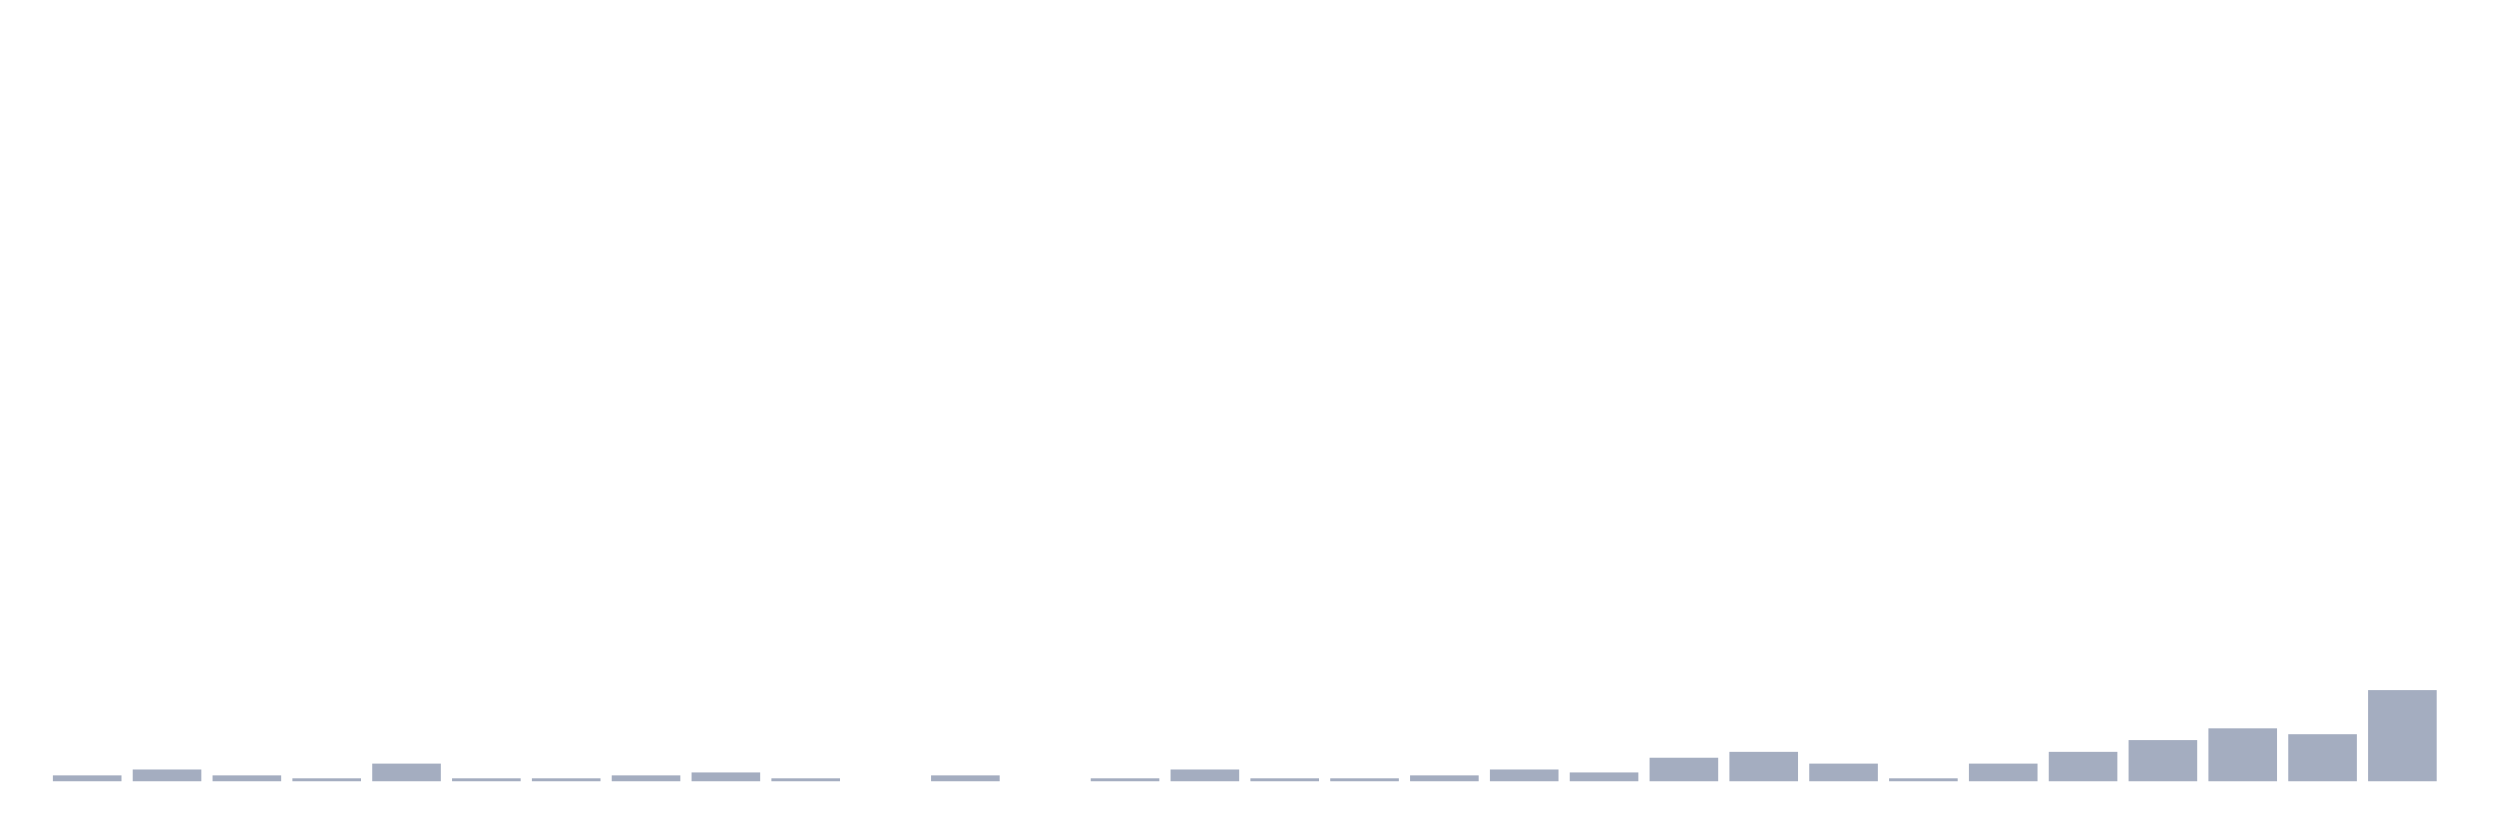
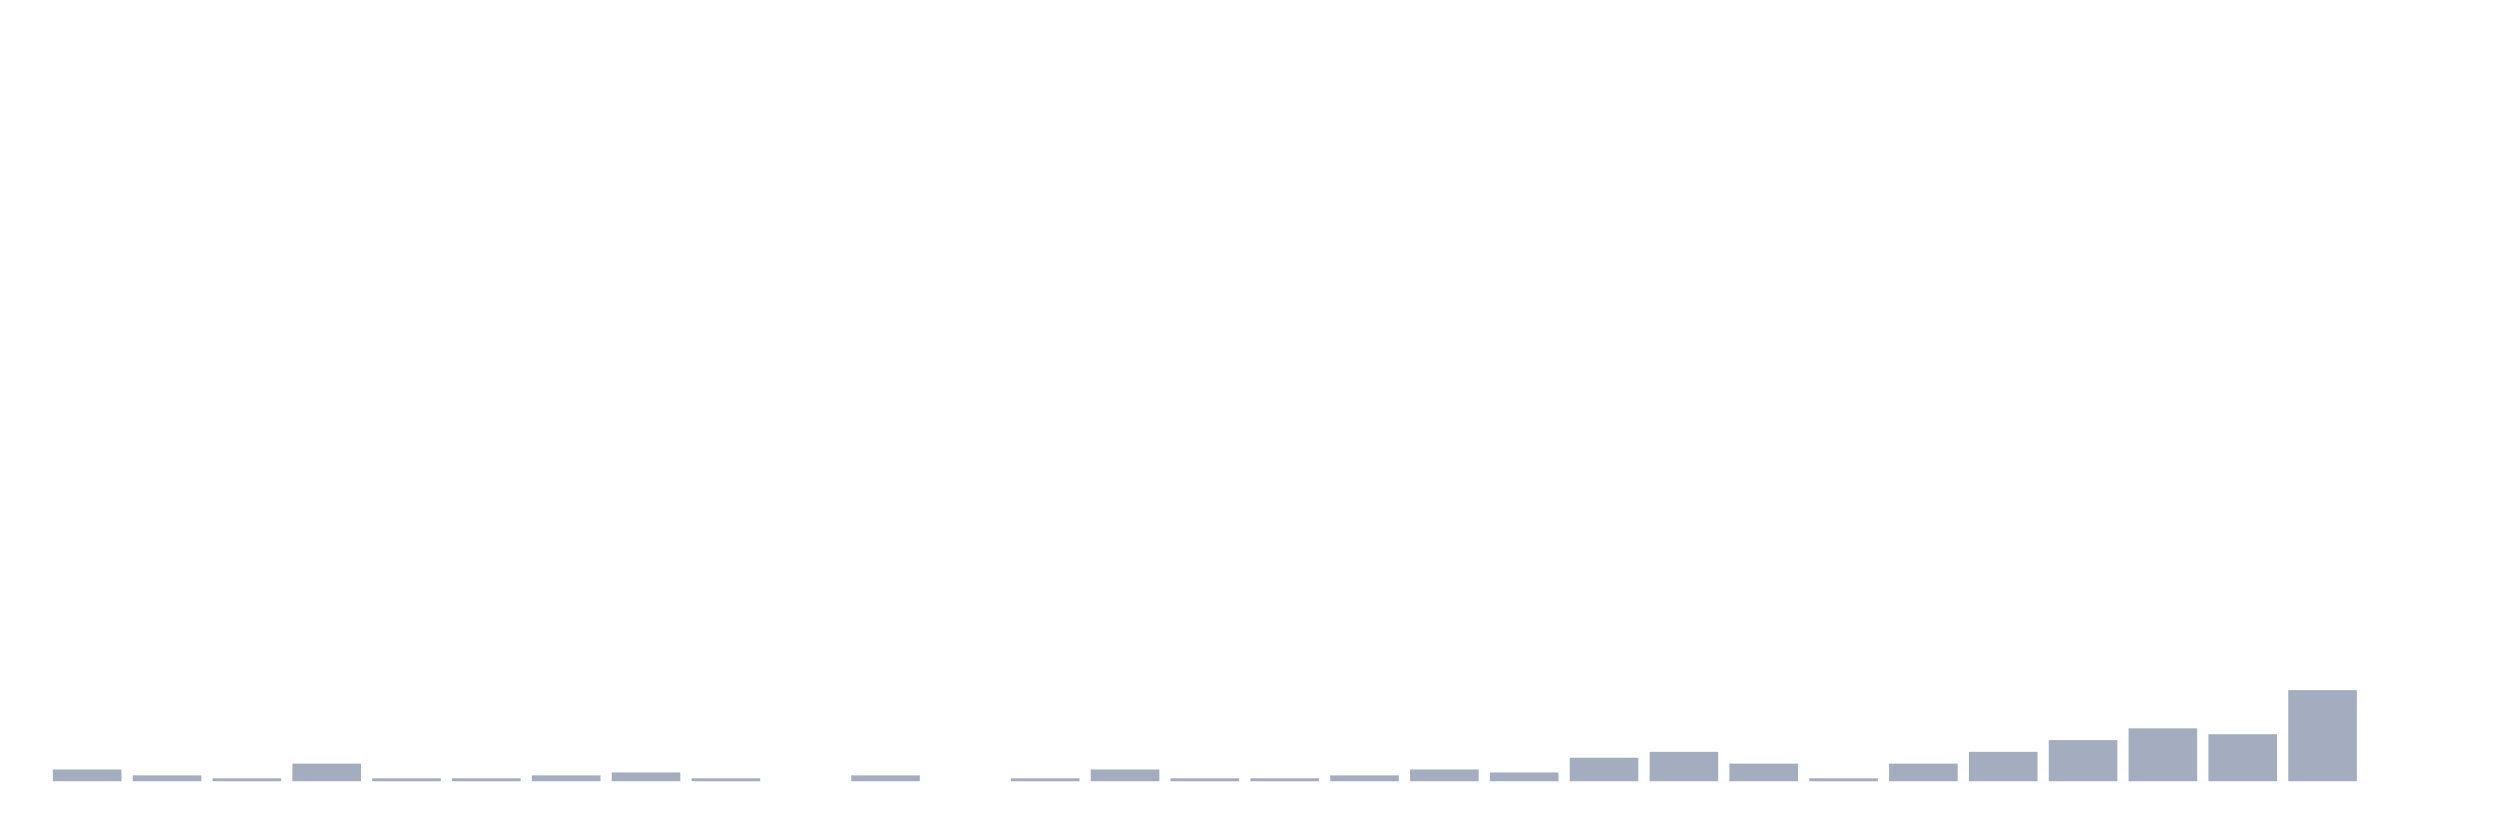
<svg xmlns="http://www.w3.org/2000/svg" viewBox="0 0 480 160">
  <g transform="translate(10,10)">
-     <rect class="bar" x="0.153" width="13.175" y="138.871" height="1.129" fill="rgb(164,173,192)" />
-     <rect class="bar" x="15.482" width="13.175" y="137.742" height="2.258" fill="rgb(164,173,192)" />
-     <rect class="bar" x="30.81" width="13.175" y="138.871" height="1.129" fill="rgb(164,173,192)" />
-     <rect class="bar" x="46.138" width="13.175" y="139.435" height="0.565" fill="rgb(164,173,192)" />
-     <rect class="bar" x="61.466" width="13.175" y="136.613" height="3.387" fill="rgb(164,173,192)" />
+     <rect class="bar" x="0.153" width="13.175" y="137.742" height="2.258" fill="rgb(164,173,192)" />
+     <rect class="bar" x="15.482" width="13.175" y="138.871" height="1.129" fill="rgb(164,173,192)" />
+     <rect class="bar" x="30.81" width="13.175" y="139.435" height="0.565" fill="rgb(164,173,192)" />
+     <rect class="bar" x="46.138" width="13.175" y="136.613" height="3.387" fill="rgb(164,173,192)" />
+     <rect class="bar" x="61.466" width="13.175" y="139.435" height="0.565" fill="rgb(164,173,192)" />
    <rect class="bar" x="76.794" width="13.175" y="139.435" height="0.565" fill="rgb(164,173,192)" />
-     <rect class="bar" x="92.123" width="13.175" y="139.435" height="0.565" fill="rgb(164,173,192)" />
-     <rect class="bar" x="107.451" width="13.175" y="138.871" height="1.129" fill="rgb(164,173,192)" />
-     <rect class="bar" x="122.779" width="13.175" y="138.306" height="1.694" fill="rgb(164,173,192)" />
-     <rect class="bar" x="138.107" width="13.175" y="139.435" height="0.565" fill="rgb(164,173,192)" />
-     <rect class="bar" x="153.436" width="13.175" y="140" height="0" fill="rgb(164,173,192)" />
-     <rect class="bar" x="168.764" width="13.175" y="138.871" height="1.129" fill="rgb(164,173,192)" />
-     <rect class="bar" x="184.092" width="13.175" y="140" height="0" fill="rgb(164,173,192)" />
-     <rect class="bar" x="199.42" width="13.175" y="139.435" height="0.565" fill="rgb(164,173,192)" />
-     <rect class="bar" x="214.748" width="13.175" y="137.742" height="2.258" fill="rgb(164,173,192)" />
+     <rect class="bar" x="92.123" width="13.175" y="138.871" height="1.129" fill="rgb(164,173,192)" />
+     <rect class="bar" x="107.451" width="13.175" y="138.306" height="1.694" fill="rgb(164,173,192)" />
+     <rect class="bar" x="122.779" width="13.175" y="139.435" height="0.565" fill="rgb(164,173,192)" />
+     <rect class="bar" x="138.107" width="13.175" y="140" height="0" fill="rgb(164,173,192)" />
+     <rect class="bar" x="153.436" width="13.175" y="138.871" height="1.129" fill="rgb(164,173,192)" />
+     <rect class="bar" x="168.764" width="13.175" y="140" height="0" fill="rgb(164,173,192)" />
+     <rect class="bar" x="184.092" width="13.175" y="139.435" height="0.565" fill="rgb(164,173,192)" />
+     <rect class="bar" x="199.42" width="13.175" y="137.742" height="2.258" fill="rgb(164,173,192)" />
+     <rect class="bar" x="214.748" width="13.175" y="139.435" height="0.565" fill="rgb(164,173,192)" />
    <rect class="bar" x="230.077" width="13.175" y="139.435" height="0.565" fill="rgb(164,173,192)" />
-     <rect class="bar" x="245.405" width="13.175" y="139.435" height="0.565" fill="rgb(164,173,192)" />
-     <rect class="bar" x="260.733" width="13.175" y="138.871" height="1.129" fill="rgb(164,173,192)" />
-     <rect class="bar" x="276.061" width="13.175" y="137.742" height="2.258" fill="rgb(164,173,192)" />
-     <rect class="bar" x="291.39" width="13.175" y="138.306" height="1.694" fill="rgb(164,173,192)" />
-     <rect class="bar" x="306.718" width="13.175" y="135.484" height="4.516" fill="rgb(164,173,192)" />
-     <rect class="bar" x="322.046" width="13.175" y="134.355" height="5.645" fill="rgb(164,173,192)" />
-     <rect class="bar" x="337.374" width="13.175" y="136.613" height="3.387" fill="rgb(164,173,192)" />
-     <rect class="bar" x="352.702" width="13.175" y="139.435" height="0.565" fill="rgb(164,173,192)" />
-     <rect class="bar" x="368.031" width="13.175" y="136.613" height="3.387" fill="rgb(164,173,192)" />
-     <rect class="bar" x="383.359" width="13.175" y="134.355" height="5.645" fill="rgb(164,173,192)" />
-     <rect class="bar" x="398.687" width="13.175" y="132.097" height="7.903" fill="rgb(164,173,192)" />
-     <rect class="bar" x="414.015" width="13.175" y="129.839" height="10.161" fill="rgb(164,173,192)" />
-     <rect class="bar" x="429.344" width="13.175" y="130.968" height="9.032" fill="rgb(164,173,192)" />
-     <rect class="bar" x="444.672" width="13.175" y="122.5" height="17.5" fill="rgb(164,173,192)" />
+     <rect class="bar" x="245.405" width="13.175" y="138.871" height="1.129" fill="rgb(164,173,192)" />
+     <rect class="bar" x="260.733" width="13.175" y="137.742" height="2.258" fill="rgb(164,173,192)" />
+     <rect class="bar" x="276.061" width="13.175" y="138.306" height="1.694" fill="rgb(164,173,192)" />
+     <rect class="bar" x="291.39" width="13.175" y="135.484" height="4.516" fill="rgb(164,173,192)" />
+     <rect class="bar" x="306.718" width="13.175" y="134.355" height="5.645" fill="rgb(164,173,192)" />
+     <rect class="bar" x="322.046" width="13.175" y="136.613" height="3.387" fill="rgb(164,173,192)" />
+     <rect class="bar" x="337.374" width="13.175" y="139.435" height="0.565" fill="rgb(164,173,192)" />
+     <rect class="bar" x="352.702" width="13.175" y="136.613" height="3.387" fill="rgb(164,173,192)" />
+     <rect class="bar" x="368.031" width="13.175" y="134.355" height="5.645" fill="rgb(164,173,192)" />
+     <rect class="bar" x="383.359" width="13.175" y="132.097" height="7.903" fill="rgb(164,173,192)" />
+     <rect class="bar" x="398.687" width="13.175" y="129.839" height="10.161" fill="rgb(164,173,192)" />
+     <rect class="bar" x="414.015" width="13.175" y="130.968" height="9.032" fill="rgb(164,173,192)" />
+     <rect class="bar" x="429.344" width="13.175" y="122.5" height="17.5" fill="rgb(164,173,192)" />
+     <rect class="bar" x="444.672" width="13.175" y="140" height="0" fill="rgb(164,173,192)" />
  </g>
</svg>
